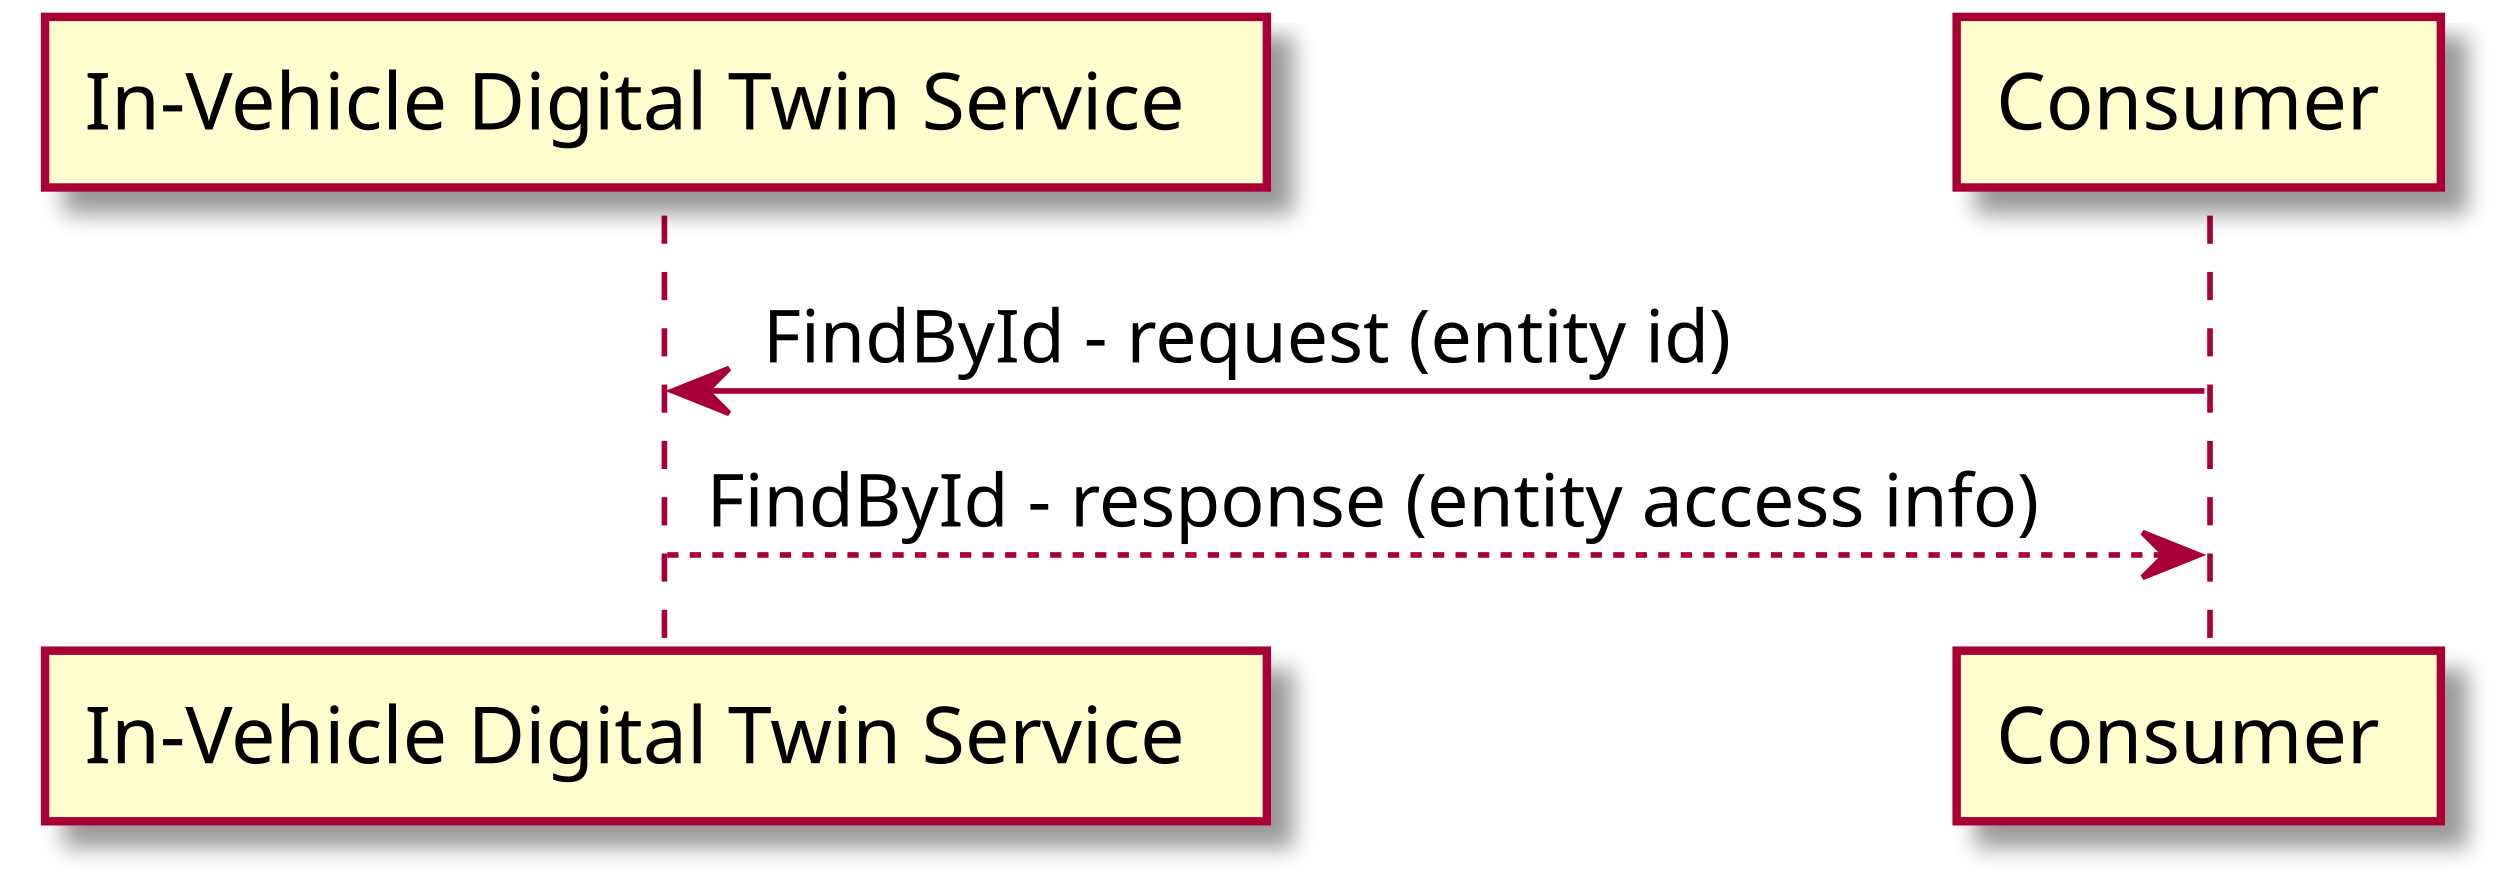
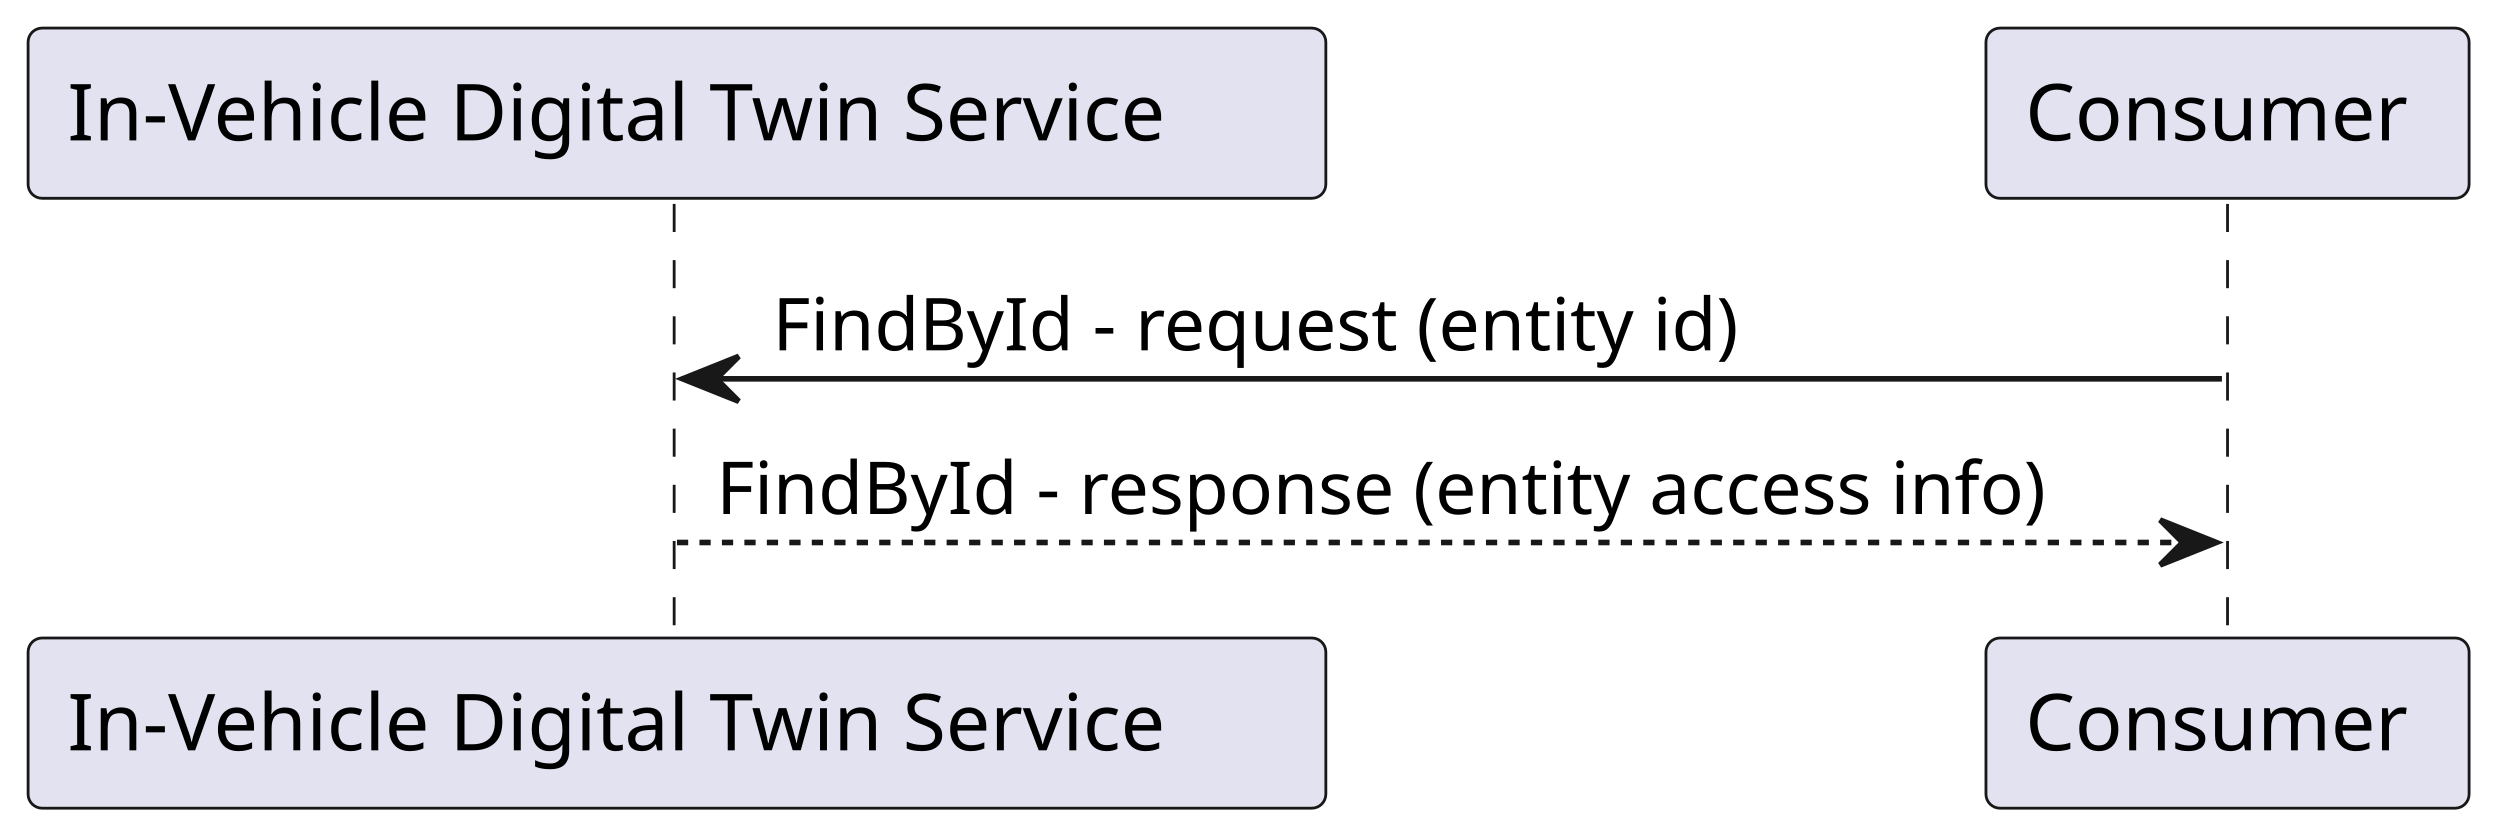
- <svg xmlns="http://www.w3.org/2000/svg" contentScriptType="application/ecmascript" contentStyleType="text/css" height="156px" preserveAspectRatio="none" style="width:444px;height:156px;" version="1.1" viewBox="0 0 444 156" width="444px" zoomAndPan="magnify">
-   <defs>
-     <filter height="300%" id="fulmps3m1ixnu" width="300%" x="-1" y="-1">
-       <feGaussianBlur result="blurOut" stdDeviation="2.0" />
-       <feColorMatrix in="blurOut" result="blurOut2" type="matrix" values="0 0 0 0 0 0 0 0 0 0 0 0 0 0 0 0 0 0 .4 0" />
-       <feOffset dx="4.0" dy="4.0" in="blurOut2" result="blurOut3" />
-       <feBlend in="SourceGraphic" in2="blurOut3" mode="normal" />
-     </filter>
-   </defs>
+ <svg xmlns="http://www.w3.org/2000/svg" contentStyleType="text/css" height="149px" preserveAspectRatio="none" style="width:445px;height:149px;background:#FFFFFF;" version="1.1" viewBox="0 0 445 149" width="445px" zoomAndPan="magnify">
+   <defs />
  <g>
-     <line style="stroke: #A80036; stroke-width: 1.0; stroke-dasharray: 5.0,5.0;" x1="118" x2="118" y1="38.297" y2="116.562" />
-     <line style="stroke: #A80036; stroke-width: 1.0; stroke-dasharray: 5.0,5.0;" x1="392.5" x2="392.5" y1="38.297" y2="116.562" />
-     <rect fill="#FEFECE" filter="url(#fulmps3m1ixnu)" height="30.297" style="stroke: #A80036; stroke-width: 1.5;" width="217" x="8" y="3" />
-     <text fill="#000000" font-family="sans-serif" font-size="14" lengthAdjust="spacingAndGlyphs" textLength="203" x="15" y="22.995">In-Vehicle Digital Twin Service</text>
-     <rect fill="#FEFECE" filter="url(#fulmps3m1ixnu)" height="30.297" style="stroke: #A80036; stroke-width: 1.5;" width="217" x="8" y="115.562" />
-     <text fill="#000000" font-family="sans-serif" font-size="14" lengthAdjust="spacingAndGlyphs" textLength="203" x="15" y="135.558">In-Vehicle Digital Twin Service</text>
-     <rect fill="#FEFECE" filter="url(#fulmps3m1ixnu)" height="30.297" style="stroke: #A80036; stroke-width: 1.5;" width="86" x="347.5" y="3" />
-     <text fill="#000000" font-family="sans-serif" font-size="14" lengthAdjust="spacingAndGlyphs" textLength="72" x="354.5" y="22.995">Consumer</text>
-     <rect fill="#FEFECE" filter="url(#fulmps3m1ixnu)" height="30.297" style="stroke: #A80036; stroke-width: 1.5;" width="86" x="347.5" y="115.562" />
-     <text fill="#000000" font-family="sans-serif" font-size="14" lengthAdjust="spacingAndGlyphs" textLength="72" x="354.5" y="135.558">Consumer</text>
-     <polygon fill="#A80036" points="129.5,65.43,119.5,69.43,129.5,73.43,125.5,69.43" style="stroke: #A80036; stroke-width: 1.0;" />
-     <line style="stroke: #A80036; stroke-width: 1.0;" x1="123.5" x2="391.5" y1="69.43" y2="69.43" />
-     <text fill="#000000" font-family="sans-serif" font-size="13" lengthAdjust="spacingAndGlyphs" textLength="180" x="135.5" y="64.364">FindById - request (entity id)</text>
-     <polygon fill="#A80036" points="380.5,94.562,390.5,98.562,380.5,102.562,384.5,98.562" style="stroke: #A80036; stroke-width: 1.0;" />
-     <line style="stroke: #A80036; stroke-width: 1.0; stroke-dasharray: 2.0,2.0;" x1="118.5" x2="386.5" y1="98.562" y2="98.562" />
-     <text fill="#000000" font-family="sans-serif" font-size="13" lengthAdjust="spacingAndGlyphs" textLength="250" x="125.5" y="93.497">FindById - response (entity access info)</text>
+     <line style="stroke:#181818;stroke-width:0.5;stroke-dasharray:5.0,5.0;" x1="120" x2="120" y1="36.297" y2="114.562" />
+     <line style="stroke:#181818;stroke-width:0.5;stroke-dasharray:5.0,5.0;" x1="396.5" x2="396.5" y1="36.297" y2="114.562" />
+     <rect fill="#E2E2F0" height="30.297" rx="2.5" ry="2.5" style="stroke:#181818;stroke-width:0.5;" width="231" x="5" y="5" />
+     <text fill="#000000" font-family="sans-serif" font-size="14" lengthAdjust="spacing" textLength="217" x="12" y="24.995">In-Vehicle Digital Twin Service</text>
+     <rect fill="#E2E2F0" height="30.297" rx="2.5" ry="2.5" style="stroke:#181818;stroke-width:0.5;" width="231" x="5" y="113.562" />
+     <text fill="#000000" font-family="sans-serif" font-size="14" lengthAdjust="spacing" textLength="217" x="12" y="133.558">In-Vehicle Digital Twin Service</text>
+     <rect fill="#E2E2F0" height="30.297" rx="2.5" ry="2.5" style="stroke:#181818;stroke-width:0.5;" width="86" x="353.5" y="5" />
+     <text fill="#000000" font-family="sans-serif" font-size="14" lengthAdjust="spacing" textLength="72" x="360.5" y="24.995">Consumer</text>
+     <rect fill="#E2E2F0" height="30.297" rx="2.5" ry="2.5" style="stroke:#181818;stroke-width:0.5;" width="86" x="353.5" y="113.562" />
+     <text fill="#000000" font-family="sans-serif" font-size="14" lengthAdjust="spacing" textLength="72" x="360.5" y="133.558">Consumer</text>
+     <polygon fill="#181818" points="131.5,63.43,121.5,67.43,131.5,71.43,127.5,67.43" style="stroke:#181818;stroke-width:1.0;" />
+     <line style="stroke:#181818;stroke-width:1.0;" x1="125.5" x2="395.5" y1="67.43" y2="67.43" />
+     <text fill="#000000" font-family="sans-serif" font-size="13" lengthAdjust="spacing" textLength="181" x="137.5" y="62.364">FindById - request (entity id)</text>
+     <polygon fill="#181818" points="384.5,92.562,394.5,96.562,384.5,100.562,388.5,96.562" style="stroke:#181818;stroke-width:1.0;" />
+     <line style="stroke:#181818;stroke-width:1.0;stroke-dasharray:2.0,2.0;" x1="120.5" x2="390.5" y1="96.562" y2="96.562" />
+     <text fill="#000000" font-family="sans-serif" font-size="13" lengthAdjust="spacing" textLength="252" x="127.5" y="91.497">FindById - response (entity access info)</text>
  </g>
</svg>
